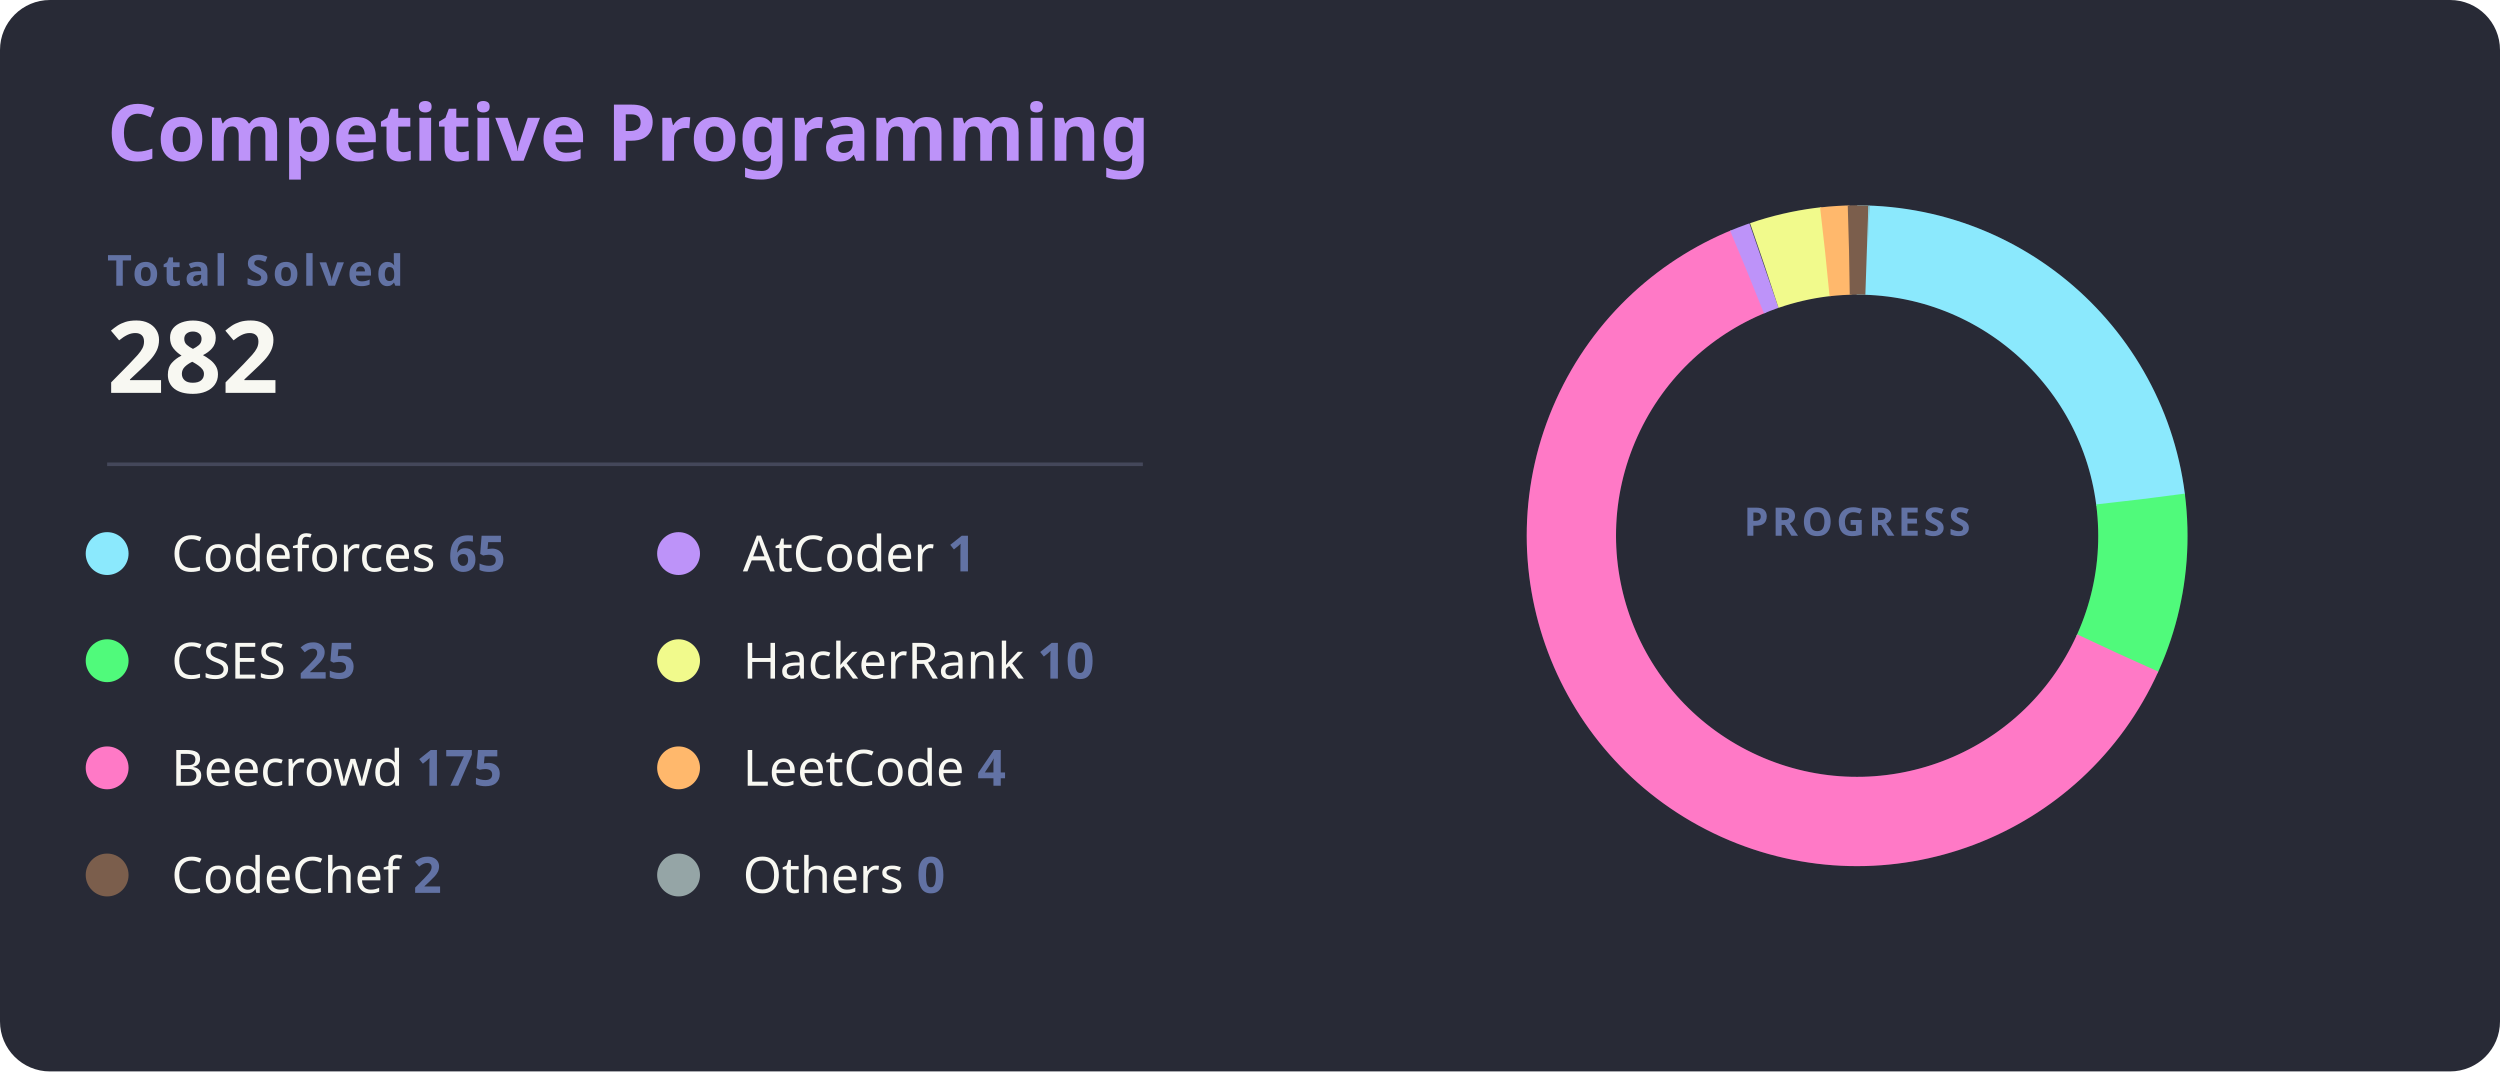
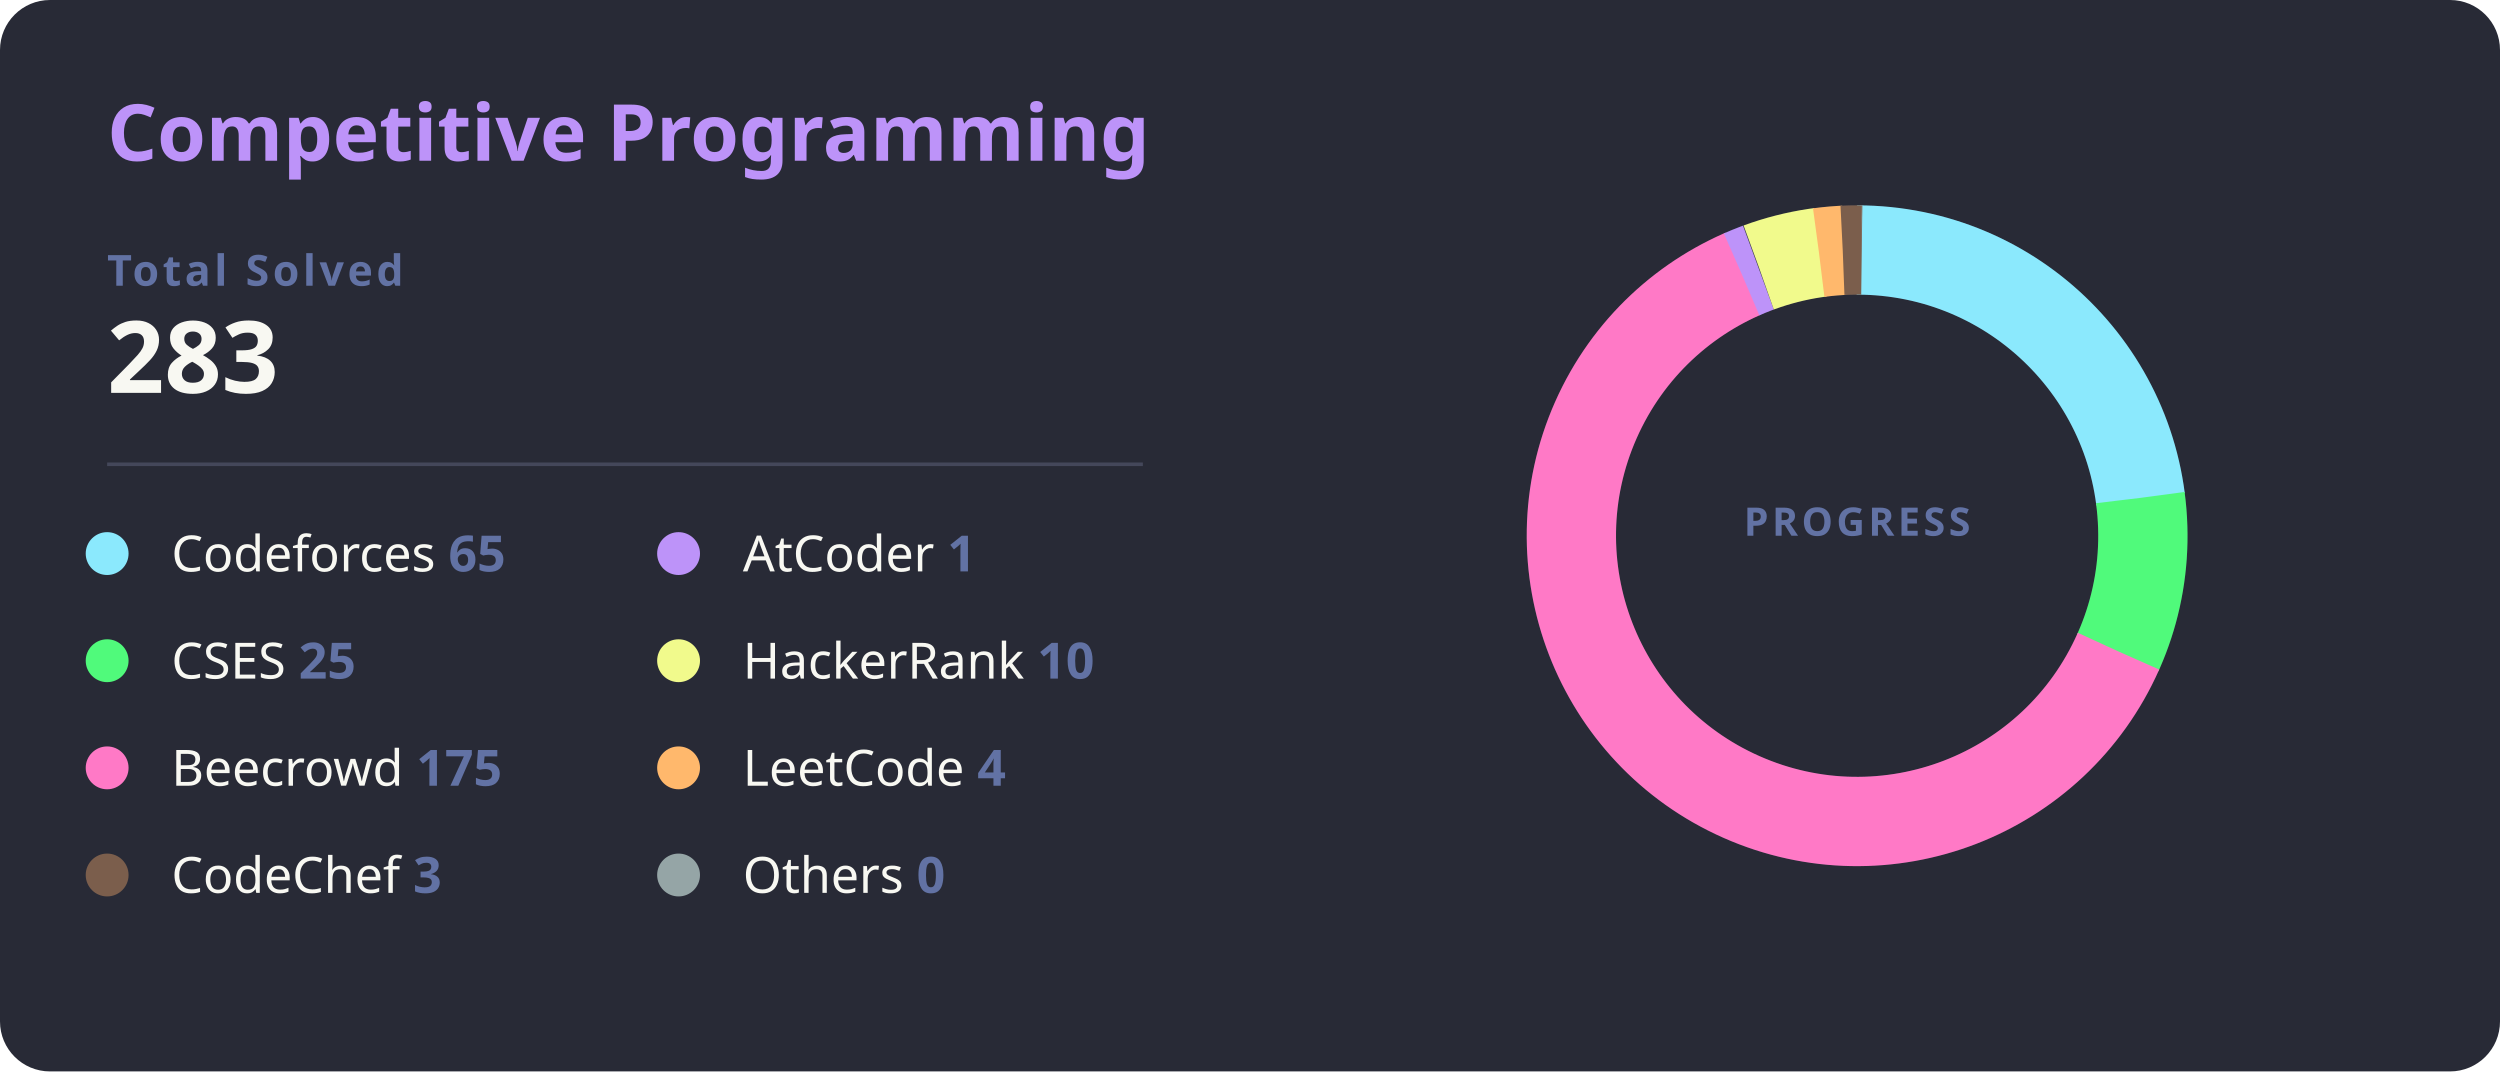
<svg xmlns="http://www.w3.org/2000/svg" width="700" height="300" viewBox="0 0 700 300">
  <style>
    .bg { fill: #282a36; rx: 14; }
    .title { fill: #bd93f9; font: bold 22px 'Segoe UI', Ubuntu, Sans-Serif; }
    .total-label { fill: #6272a4; font: bold 12px 'Segoe UI', Ubuntu, Sans-Serif; text-transform: uppercase; letter-spacing: 1px; }
    .total-val { fill: #f8f8f2; font: bold 28px 'Segoe UI', Ubuntu, Sans-Serif; }
    .line { stroke: #44475a; stroke-width: 1; }
    .platform-name { fill: #f8f8f2; font: 400 14px 'Segoe UI', Ubuntu, Sans-Serif; }
    .platform-count { fill: #6272a4; font: bold 14px 'Segoe UI', Ubuntu, Sans-Serif; }
    .slice { stroke-linecap: butt; transition: all 0.3s; }
  </style>
  <rect class="bg" width="700" height="300" />
  <text x="30" y="45" class="title">Competitive Programming</text>
  <text x="30" y="80" class="total-label">Total Solved</text>
-   <text x="30" y="110" class="total-val">282</text>
+   <text x="30" y="110" class="total-val">283</text>
  <line x1="30" y1="130" x2="320" y2="130" class="line" />
  <g transform="translate(30, 155)">
    <g transform="translate(0,0)">
      <circle r="6" fill="#8be9fd" />
      <text x="18" y="5" class="platform-name">Codeforces <tspan class="platform-count">65</tspan>
      </text>
    </g>
    <g transform="translate(0,30)">
      <circle r="6" fill="#50fa7b" />
      <text x="18" y="5" class="platform-name">CSES <tspan class="platform-count">25</tspan>
      </text>
    </g>
    <g transform="translate(0,60)">
      <circle r="6" fill="#ff79c6" />
      <text x="18" y="5" class="platform-name">Beecrowd <tspan class="platform-count">175</tspan>
      </text>
    </g>
    <g transform="translate(0,90)">
      <circle r="6" fill="#7b5e4c" />
-       <text x="18" y="5" class="platform-name">CodeChef <tspan class="platform-count">2</tspan>
+       <text x="18" y="5" class="platform-name">CodeChef <tspan class="platform-count">3</tspan>
      </text>
    </g>
    <g transform="translate(160,0)">
      <circle r="6" fill="#bd93f9" />
      <text x="18" y="5" class="platform-name">AtCoder <tspan class="platform-count">1</tspan>
      </text>
    </g>
    <g transform="translate(160,30)">
      <circle r="6" fill="#f1fa8c" />
      <text x="18" y="5" class="platform-name">HackerRank <tspan class="platform-count">10</tspan>
      </text>
    </g>
    <g transform="translate(160,60)">
      <circle r="6" fill="#ffb86c" />
      <text x="18" y="5" class="platform-name">LeetCode <tspan class="platform-count">4</tspan>
      </text>
    </g>
    <g transform="translate(160,90)">
      <circle r="6" fill="#95a5a6" />
      <text x="18" y="5" class="platform-name">Others <tspan class="platform-count">0</tspan>
      </text>
    </g>
  </g>
  <g transform="translate(520, 150)">
    <circle r="80" fill="transparent" stroke="#3b3d4d" stroke-width="25" />
-     <circle r="80" fill="transparent" stroke="#8be9fd" stroke-width="25" stroke-dasharray="115.86 502.65" transform="rotate(-90)" class="slice" />
-     <circle r="80" fill="transparent" stroke="#50fa7b" stroke-width="25" stroke-dasharray="44.56 502.65" transform="rotate(-7.32)" class="slice" />
-     <circle r="80" fill="transparent" stroke="#ff79c6" stroke-width="25" stroke-dasharray="311.93 502.65" transform="rotate(24.29)" class="slice" />
-     <circle r="80" fill="transparent" stroke="#bd93f9" stroke-width="25" stroke-dasharray="5 502.65" transform="rotate(247.39)" class="slice" />
-     <circle r="80" fill="transparent" stroke="#f1fa8c" stroke-width="25" stroke-dasharray="17.82 502.65" transform="rotate(251.09)" class="slice" />
-     <circle r="80" fill="transparent" stroke="#ffb86c" stroke-width="25" stroke-dasharray="7.13 502.65" transform="rotate(263.56)" class="slice" />
-     <circle r="80" fill="transparent" stroke="#7b5e4c" stroke-width="25" stroke-dasharray="5 502.65" transform="rotate(268.37)" class="slice" />
-     <circle r="80" fill="transparent" stroke="#95a5a6" stroke-width="25" stroke-dasharray="0.00 502.65" transform="rotate(272.07)" class="slice" />
+     <circle r="80" fill="transparent" stroke="#8be9fd" stroke-width="25" stroke-dasharray="115.45 502.65" transform="rotate(-90)" class="slice" />
+     <circle r="80" fill="transparent" stroke="#50fa7b" stroke-width="25" stroke-dasharray="44.40 502.65" transform="rotate(-7.61)" class="slice" />
+     <circle r="80" fill="transparent" stroke="#ff79c6" stroke-width="25" stroke-dasharray="310.83 502.65" transform="rotate(23.89)" class="slice" />
+     <circle r="80" fill="transparent" stroke="#bd93f9" stroke-width="25" stroke-dasharray="5 502.65" transform="rotate(246.20)" class="slice" />
+     <circle r="80" fill="transparent" stroke="#f1fa8c" stroke-width="25" stroke-dasharray="17.76 502.65" transform="rotate(249.90)" class="slice" />
+     <circle r="80" fill="transparent" stroke="#ffb86c" stroke-width="25" stroke-dasharray="7.10 502.65" transform="rotate(262.32)" class="slice" />
+     <circle r="80" fill="transparent" stroke="#7b5e4c" stroke-width="25" stroke-dasharray="5.33 502.65" transform="rotate(267.11)" class="slice" />
+     <circle r="80" fill="transparent" stroke="#95a5a6" stroke-width="25" stroke-dasharray="0.00 502.65" transform="rotate(270.81)" class="slice" />
    <text text-anchor="middle" y="0" class="total-label" style="fill: #6272a4; font-size: 11px;">
      <tspan x="0" dy="0">PROGRESS</tspan>
    </text>
  </g>
</svg>
